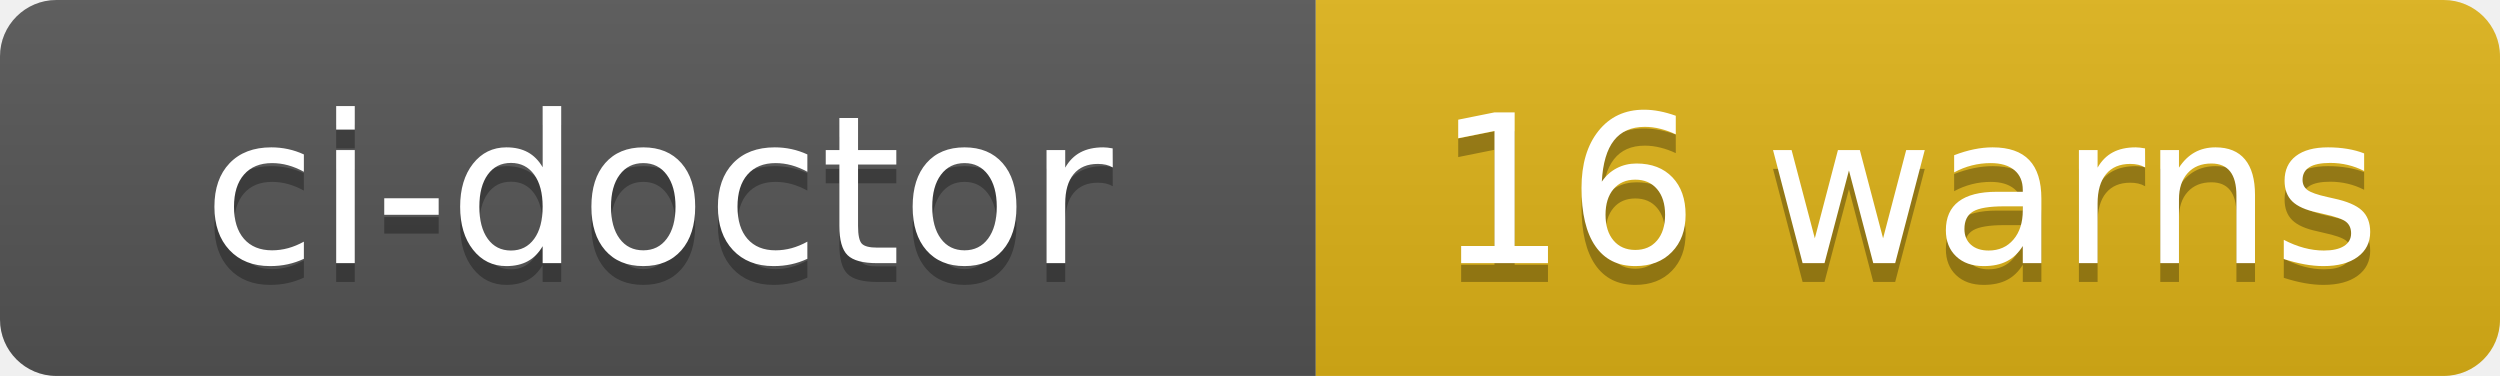
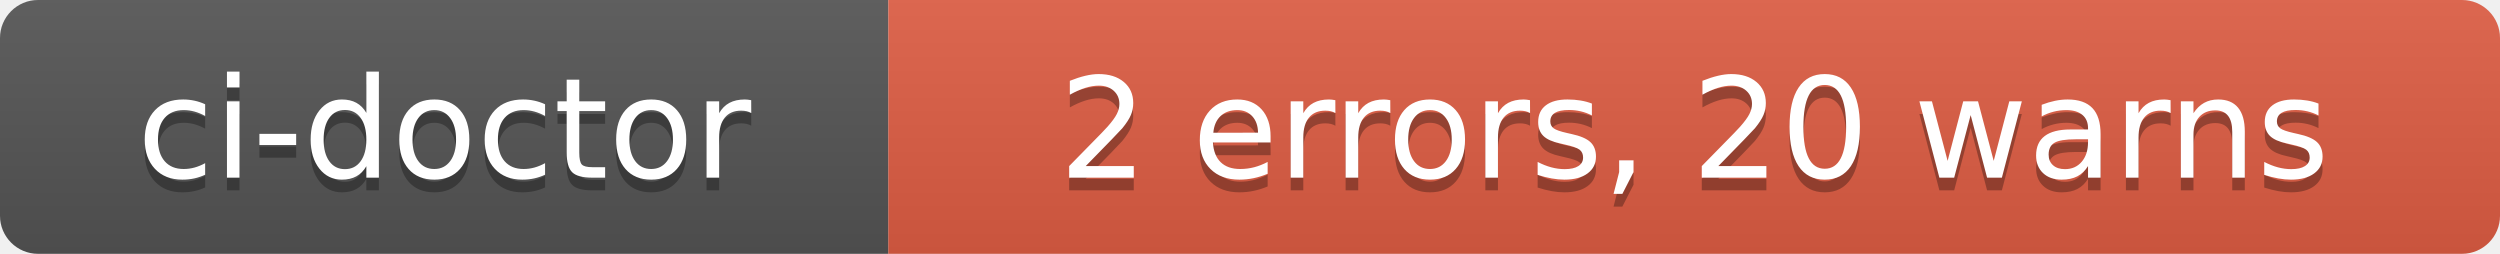
- <svg xmlns="http://www.w3.org/2000/svg" width="133" height="20" role="img" aria-label="ci-doctor: 16 warns">
+ <svg xmlns="http://www.w3.org/2000/svg" width="197" height="20" role="img" aria-label="ci-doctor: 2 errors, 20 warns">
  <linearGradient id="s" x2="0" y2="100%">
    <stop offset="0" stop-color="#bbb" stop-opacity=".1" />
    <stop offset="1" stop-opacity=".1" />
  </linearGradient>
  <clipPath id="r">
-     <rect width="133" height="20" rx="3" fill="#fff" />
+     <rect width="197" height="20" rx="3" fill="#fff" />
  </clipPath>
  <g clip-path="url(#r)">
    <rect width="70" height="20" fill="#555" />
-     <rect x="70" width="63" height="20" fill="#dfb317" />
-     <rect width="133" height="20" fill="url(#s)" />
+     <rect x="70" width="127" height="20" fill="#e05d44" />
+     <rect width="197" height="20" fill="url(#s)" />
  </g>
  <g fill="#fff" text-anchor="middle" font-family="Verdana,Geneva,DejaVu Sans,sans-serif" text-rendering="geometricPrecision" font-size="110">
    <text aria-hidden="true" x="350" y="150" fill="#010101" fill-opacity=".3" transform="scale(.1)" textLength="580">ci-doctor</text>
    <text x="350" y="140" transform="scale(.1)" fill="#fff" textLength="580">ci-doctor</text>
-     <text aria-hidden="true" x="1015" y="150" fill="#010101" fill-opacity=".3" transform="scale(.1)" textLength="510">16 warns</text>
-     <text x="1015" y="140" transform="scale(.1)" fill="#fff" textLength="510">16 warns</text>
+     <text aria-hidden="true" x="1335" y="150" fill="#010101" fill-opacity=".3" transform="scale(.1)" textLength="1150">2 errors, 20 warns</text>
+     <text x="1335" y="140" transform="scale(.1)" fill="#fff" textLength="1150">2 errors, 20 warns</text>
  </g>
</svg>
